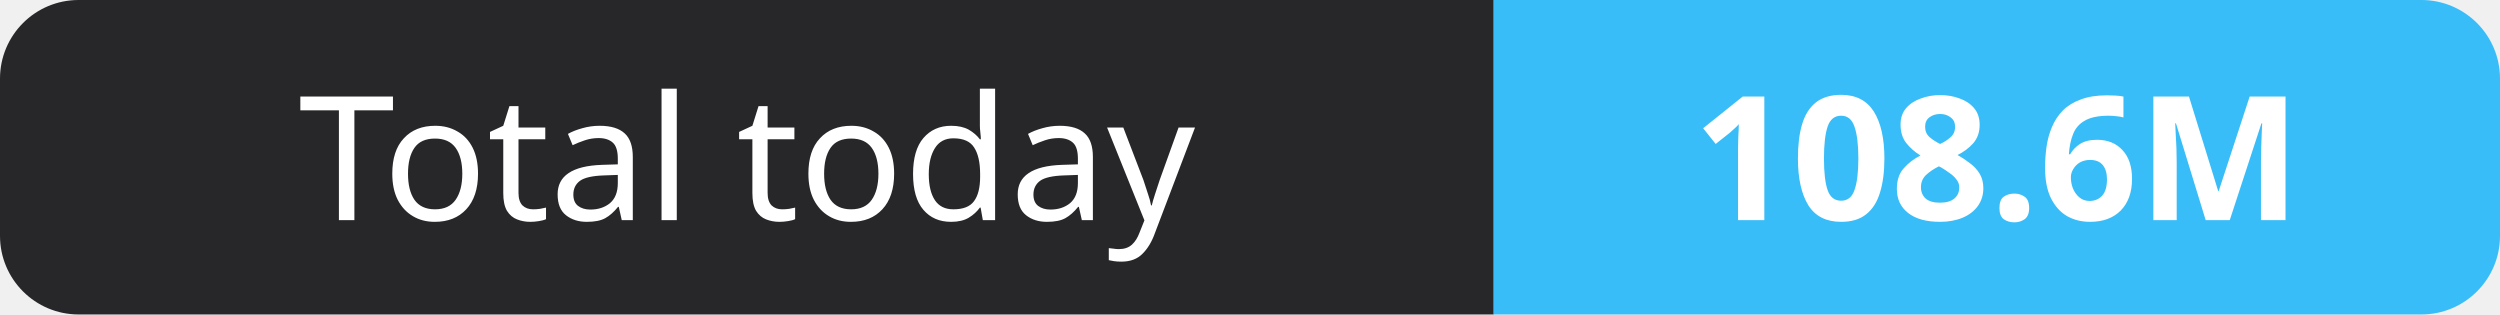
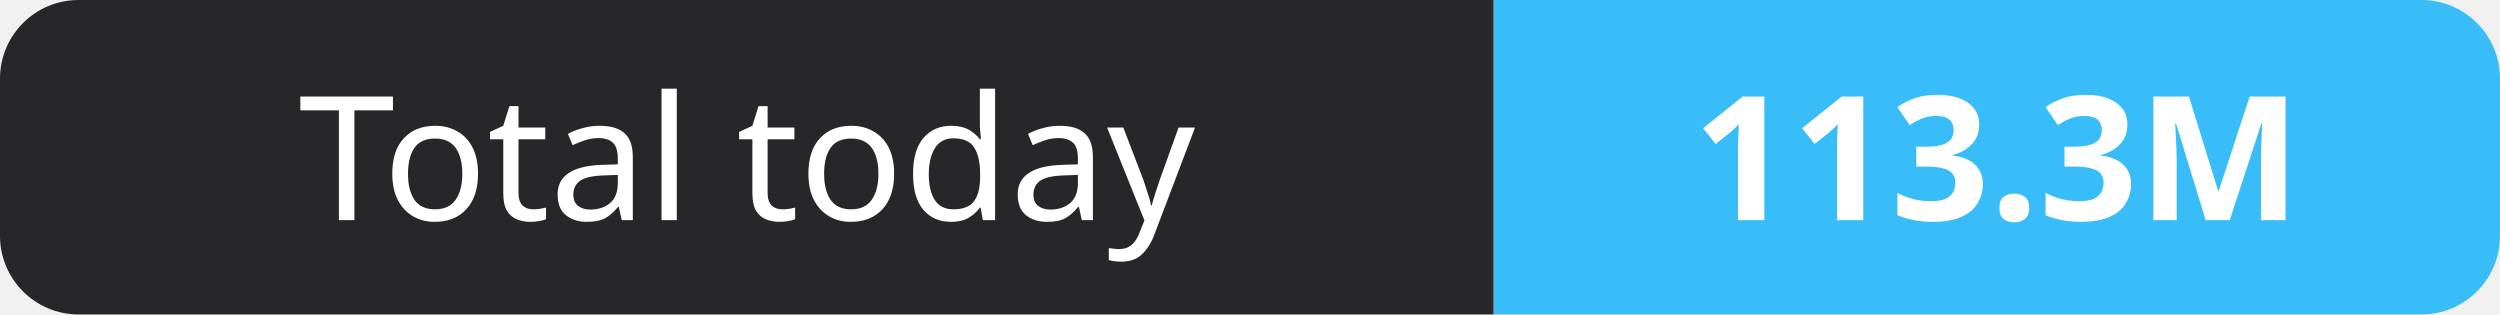
- <svg xmlns="http://www.w3.org/2000/svg" width="159" height="20" role="img" aria-label="Total today: 108.6M">
+ <svg xmlns="http://www.w3.org/2000/svg" width="159" height="20" role="img" aria-label="Total today: 113.3M">
  <clipPath id="r">
    <rect width="159" height="20" rx="5" fill="#fff" />
  </clipPath>
  <g clip-path="url(#r)">
    <rect width="95" height="20" fill="#27272a" />
    <rect x="95" width="64" height="20" fill="#38bdf8" />
  </g>
  <g fill="#fff" text-anchor="middle" font-family="Verdana,Geneva,sans-serif" font-size="11">
    <text x="47.5" y="14">Total today</text>
-     <text x="127.0" y="14" font-weight="700">108.6M</text>
+     <text x="127.0" y="14" font-weight="700">113.3M</text>
  </g>
</svg>
